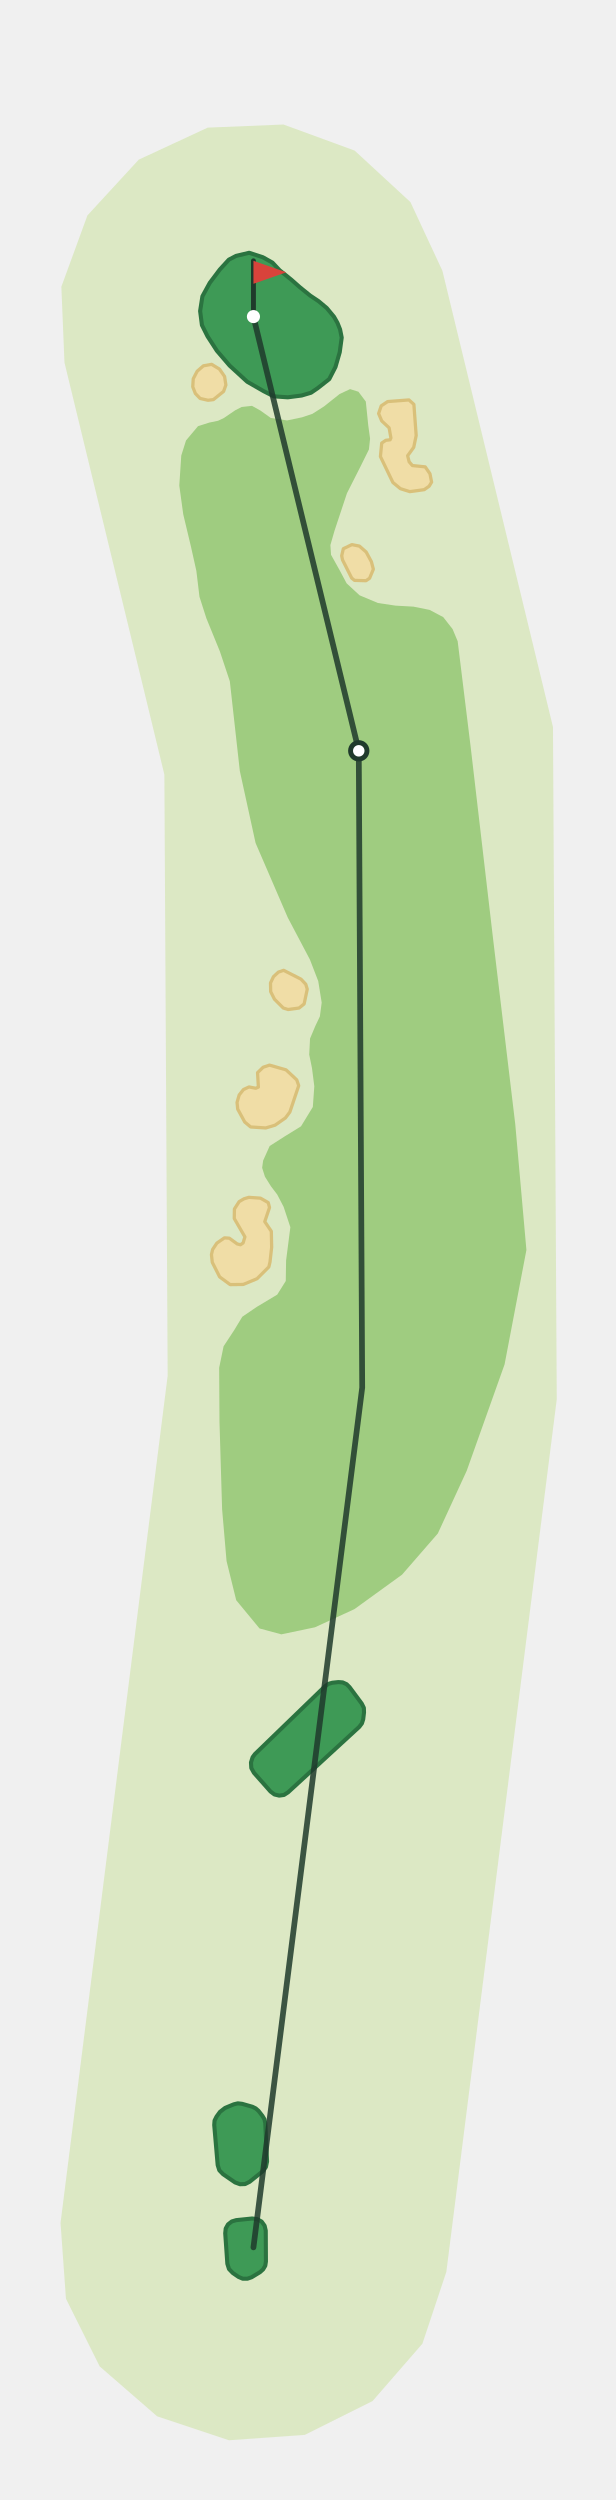
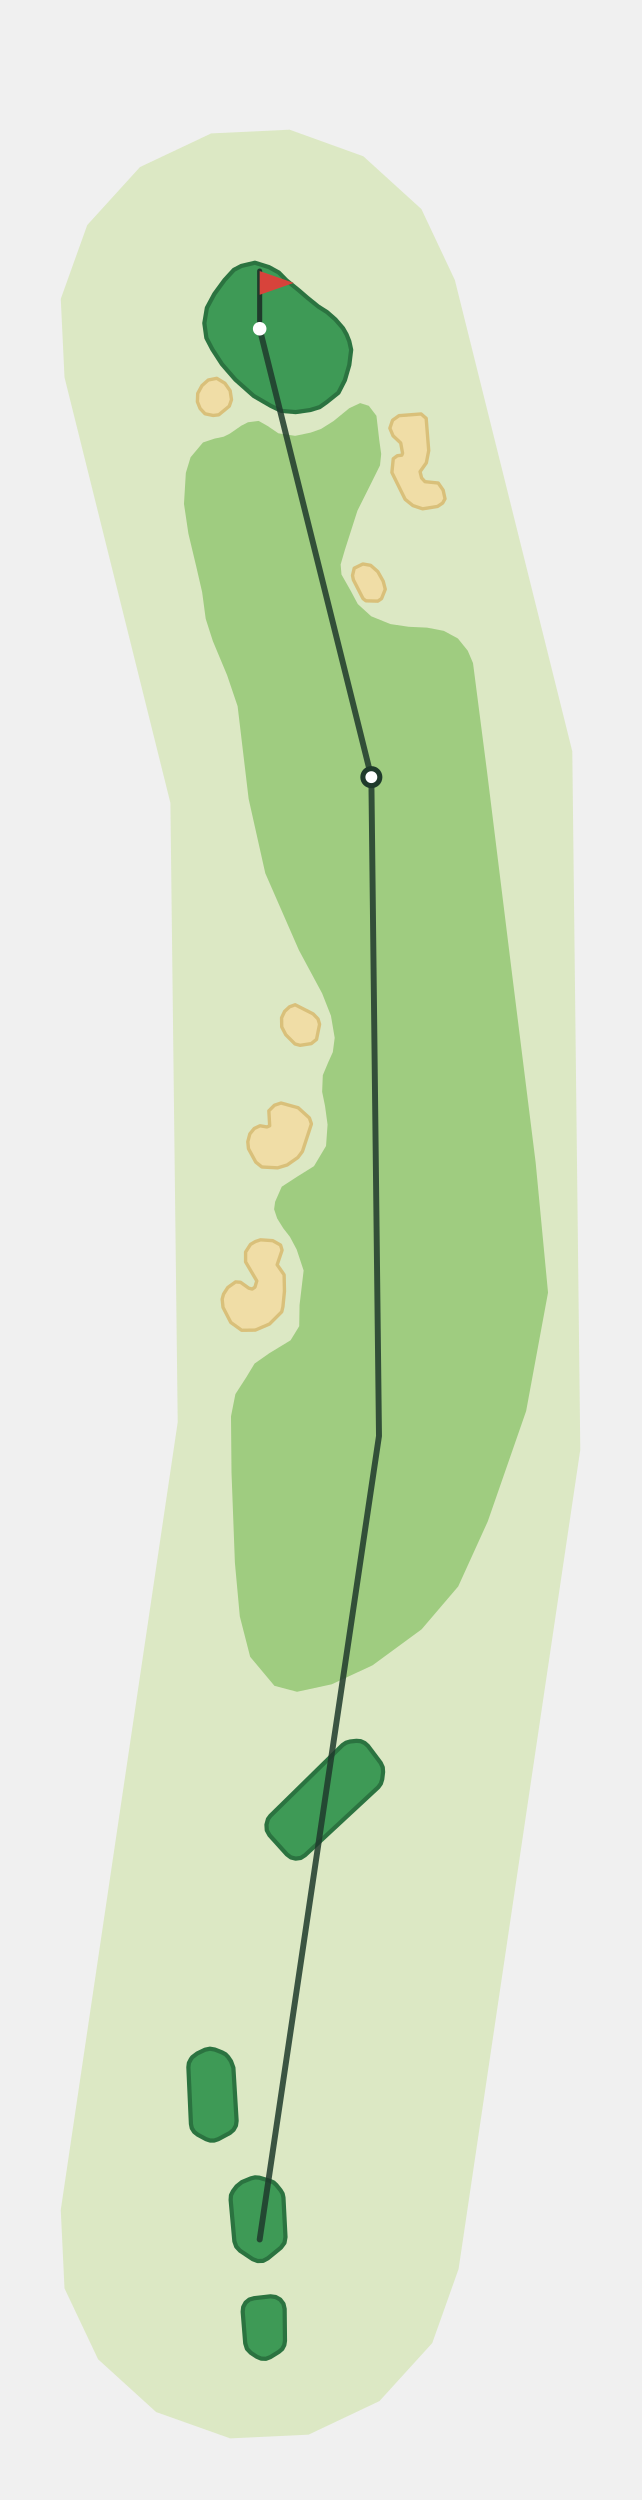
- <svg xmlns="http://www.w3.org/2000/svg" viewBox="-154 -1370 374 1524" width="250" height="1016">
-   <path d="M-117.6,-14.9L-52.3,-531.3L-54.3,-897.8L-115.2,-1149.0L-117.1,-1195.2L-101.2,-1238.7L-69.9,-1272.7L-27.9,-1292.2L18.3,-1294.1L61.7,-1278.2L95.7,-1246.8L115.2,-1204.9L182.6,-926.8L184.9,-517.0L117.6,14.9L103.0,58.7L72.6,93.7L31.3,114.3L-14.9,117.6L-58.7,103.0L-93.7,72.6L-114.3,31.3Z" fill="#DCE8C4" />
-   <path d="M61.6,-389.1L90.6,-410.1L112.4,-435.2L130.0,-473.4L153.1,-538.3L166.4,-608.0L159.6,-684.7L146.1,-797.5L132.4,-914.8L124.5,-979.1L121.4,-986.5L115.7,-993.8L107.4,-998.2L97.5,-1000.2L86.7,-1000.8L75.9,-1002.4L64.7,-1007.1L56.8,-1014.4L52.7,-1022.1L47.3,-1031.8L46.9,-1037.7L49.4,-1046.4L57.0,-1069.3L65.2,-1085.5L70.4,-1096.0L71.1,-1102.6L70.0,-1110.6L68.5,-1125.2L64.0,-1131.2L58.9,-1132.8L52.5,-1129.8L43.1,-1122.3L35.9,-1117.7L29.6,-1115.6L20.5,-1113.7L10.6,-1115.2L4.3,-1119.7L-0.9,-1122.6L-7.2,-1121.9L-11.1,-1119.9L-18.0,-1115.2L-21.6,-1113.5L-26.9,-1112.4L-33.8,-1110.2L-41.1,-1101.5L-44.0,-1092.3L-45.2,-1074.0L-42.8,-1056.5L-38.1,-1036.8L-34.8,-1022.0L-32.9,-1006.2L-28.7,-993.1L-20.5,-973.0L-14.4,-954.7L-8.3,-900.0L1.3,-856.1L20.9,-810.7L34.4,-785.1L39.5,-771.9L41.6,-758.8L40.5,-750.4L37.7,-744.5L34.5,-736.9L34.0,-727.1L35.7,-718.8L37.1,-707.8L36.2,-695.2L29.0,-683.4L18.8,-677.1L9.9,-671.4L5.9,-662.5L5.3,-658.1L7.0,-652.7L10.7,-646.8L14.5,-641.8L18.4,-634.3L22.5,-621.9L19.9,-601.6L19.7,-589.1L14.5,-580.8L2.0,-573.3L-6.8,-567.3L-11.7,-559.2L-18.2,-549.3L-20.9,-536.2L-20.7,-503.3L-19.1,-449.9L-16.4,-418.4L-10.5,-394.5L3.7,-377.3L17.0,-373.7L37.5,-378.0Z" fill="#9FCC80" />
-   <path d="M-14.2,-586.9L-20.6,-591.6L-25.1,-600.5L-25.6,-605.2L-24.9,-608.3L-22.3,-612.2L-17.7,-615.4L-14.7,-615.2L-9.9,-611.7L-7.9,-611.2L-6.3,-612.3L-5.2,-616.0L-11.7,-627.2L-11.6,-633.0L-8.7,-637.5L-5.8,-639.2L-2.8,-640.1L4.3,-639.6L9.0,-636.9L9.8,-633.9L6.9,-625.3L10.9,-619.4L11.1,-609.7L10.1,-600.7L9.4,-597.7L2.2,-590.5L-6.2,-587.0Z" fill="#F0DDA6" stroke="#D9C07A" stroke-width="2" stroke-linejoin="round" />
-   <path d="M-5.3,-686.0L-9.6,-693.9L-10.0,-698.0L-8.7,-702.5L-6.1,-705.8L-2.7,-707.4L1.4,-706.6L3.0,-707.3L2.5,-716.1L5.9,-719.4L9.8,-720.7L19.9,-717.8L26.4,-711.7L27.6,-708.2L22.2,-692.1L19.5,-688.5L13.2,-684.1L7.5,-682.4L-1.7,-683.0Z" fill="#F0DDA6" stroke="#D9C07A" stroke-width="2" stroke-linejoin="round" />
-   <path d="M12.8,-760.9L10.5,-765.5L10.4,-770.8L12.2,-774.6L15.2,-777.4L18.4,-778.5L29.0,-773.1L31.9,-770.0L32.8,-767.0L30.9,-758.0L27.8,-755.5L21.1,-754.6L18.2,-755.5Z" fill="#F0DDA6" stroke="#D9C07A" stroke-width="2" stroke-linejoin="round" />
-   <path d="M61.6,-1016.2L59.9,-1017.6L54.3,-1028.7L53.8,-1031.2L54.8,-1035.5L60.0,-1038.0L64.6,-1037.1L68.7,-1033.5L71.9,-1027.6L73.1,-1023.0L70.8,-1017.5L68.6,-1016.0Z" fill="#F0DDA6" stroke="#D9C07A" stroke-width="2" stroke-linejoin="round" />
-   <path d="M89.6,-1072.1L85.0,-1075.9L77.4,-1091.7L78.2,-1099.9L80.7,-1101.6L83.3,-1101.9L83.8,-1103.0L82.7,-1109.2L78.2,-1113.4L76.3,-1117.9L77.9,-1122.6L81.8,-1125.2L94.8,-1126.2L97.8,-1123.5L99.2,-1104.5L97.7,-1097.3L94.0,-1092.2L94.9,-1088.5L96.9,-1086.2L104.7,-1085.4L107.6,-1081.2L108.6,-1076.1L107.1,-1073.6L104.1,-1071.5L95.3,-1070.3Z" fill="#F0DDA6" stroke="#D9C07A" stroke-width="2" stroke-linejoin="round" />
-   <path d="M-35.4,-1130.1L-37.0,-1134.2L-36.7,-1139.1L-34.3,-1143.7L-30.5,-1147.0L-25.5,-1147.9L-20.7,-1145.0L-17.6,-1140.5L-16.8,-1135.3L-18.2,-1131.4L-24.4,-1126.4L-27.7,-1126.0L-32.5,-1127.1Z" fill="#F0DDA6" stroke="#D9C07A" stroke-width="2" stroke-linejoin="round" />
-   <path d="M39.2,-1133.4L46.2,-1138.9L50.0,-1146.3L52.6,-1155.3L53.8,-1164.2L52.8,-1169.2L51.2,-1173.2L49.1,-1176.9L44.7,-1182.2L39.7,-1186.4L34.6,-1189.8L28.3,-1194.9L23.2,-1199.4L15.9,-1205.3L11.6,-1209.9L5.7,-1213.2L-2.6,-1215.9L-10.6,-1214.0L-15.0,-1211.7L-20.5,-1205.7L-26.6,-1197.6L-31.1,-1189.4L-32.5,-1180.4L-31.4,-1171.8L-28.0,-1165.0L-22.3,-1156.2L-14.5,-1147.1L-3.8,-1137.3L6.3,-1131.5L12.4,-1128.4L20.9,-1127.8L29.4,-1128.9L35.1,-1130.6Z" fill="#3E9A56" stroke="#2B7340" stroke-width="2.5" stroke-linejoin="round" />
-   <path d="M-2.3,-40.0L-5.1,-38.6L-8.2,-38.5L-11.2,-39.6L-18.5,-44.6L-20.8,-47.0L-21.8,-50.2L-23.9,-74.6L-23.7,-77.3L-22.5,-79.7L-20.4,-82.6L-17.3,-85.0L-12.0,-87.2L-9.5,-87.8L-6.9,-87.5L-0.6,-85.7L1.4,-84.7L3.1,-83.2L5.5,-80.1L6.7,-78.1L7.2,-75.8L8.3,-52.4L7.6,-49.0L5.5,-46.3Z" fill="#3E9A56" stroke="#2B7340" stroke-width="2.5" stroke-linejoin="round" />
-   <path d="M-17.2,-8.6L-16.9,-11.5L-15.5,-14.0L-13.2,-15.8L-10.5,-16.6L-0.8,-17.6L2.3,-17.2L5.0,-15.7L6.8,-13.2L7.5,-10.2L7.6,8.6L7.2,11.2L5.9,13.4L4.0,15.1L-1.1,18.2L-3.7,19.1L-6.5,19.1L-9.1,18.0L-12.6,15.6L-14.9,13.2L-15.9,10.0Z" fill="#3E9A56" stroke="#2B7340" stroke-width="2.5" stroke-linejoin="round" />
-   <path d="M21.1,-277.4L18.6,-275.8L15.7,-275.4L12.8,-276.1L10.4,-277.9L0.3,-289.3L-1.3,-292.2L-1.5,-295.6L-0.5,-298.8L0.9,-300.7L43.7,-342.1L45.7,-343.5L48.1,-344.2L51.8,-344.6L54.4,-344.4L56.8,-343.3L58.6,-341.5L66.0,-331.5L67.3,-328.9L67.4,-326.1L66.9,-321.9L66.1,-319.4L64.5,-317.3Z" fill="#3E9A56" stroke="#2B7340" stroke-width="2.5" stroke-linejoin="round" />
-   <polyline points="-0.0,-0.0 66.3,-524.1 64.2,-912.3 0.0,-1177.0" fill="none" stroke="#1F3A2B" stroke-width="3.5" stroke-linecap="round" stroke-linejoin="round" opacity="0.85" />
-   <circle cx="64.2" cy="-912.3" r="5" fill="#FFFFFF" stroke="#1F3A2B" stroke-width="3" />
-   <line x1="0.0" y1="-1177.0" x2="0.0" y2="-1211.0" stroke="#1F3A2B" stroke-width="3" stroke-linecap="round" />
-   <path d="M0.0,-1211.0L20.0,-1204.0L0.0,-1197.0Z" fill="#D8433B" />
-   <circle cx="0.0" cy="-1177.0" r="4" fill="#FFFFFF" />
+ <svg xmlns="http://www.w3.org/2000/svg" viewBox="-153 -1319 378 1472" width="252" height="982">
+   <path d="M-117.2,-17.4L-48.3,-481.5L-52.6,-846.4L-115.0,-1097.2L-117.2,-1143.4L-101.6,-1186.9L-70.5,-1221.1L-28.6,-1240.9L17.6,-1243.1L61.1,-1227.4L95.3,-1196.3L115.0,-1154.5L184.2,-876.8L188.9,-465.3L117.2,17.4L101.7,61.0L70.6,95.2L28.8,115.0L-17.4,117.2L-61.0,101.7L-95.2,70.6L-115.0,28.8Z" fill="#DCE8C4" />
+   <path d="M66.5,-338.3L95.4,-359.5L117.0,-384.8L134.4,-423.1L157.0,-488.1L169.9,-557.9L162.6,-634.6L148.5,-747.3L134.0,-864.5L125.7,-928.8L122.6,-936.1L116.8,-943.3L108.5,-947.8L98.6,-949.7L87.8,-950.2L77.0,-951.8L65.7,-956.4L57.8,-963.6L53.7,-971.3L48.2,-981.0L47.7,-986.9L50.2,-995.5L57.6,-1018.6L65.7,-1034.8L70.9,-1045.3L71.6,-1052.0L70.5,-1059.9L68.8,-1074.5L64.3,-1080.4L59.2,-1082.0L52.8,-1079.0L43.5,-1071.4L36.2,-1066.8L30.0,-1064.6L20.9,-1062.7L11.0,-1064.2L4.7,-1068.5L-0.6,-1071.5L-6.9,-1070.7L-10.8,-1068.7L-17.6,-1064.0L-21.2,-1062.2L-26.5,-1061.1L-33.4,-1058.8L-40.7,-1050.1L-43.5,-1040.9L-44.6,-1022.6L-42.0,-1005.1L-37.3,-985.4L-33.9,-970.6L-31.8,-954.9L-27.6,-941.8L-19.2,-921.7L-13.0,-903.4L-6.5,-848.8L3.3,-805.0L23.1,-759.7L36.8,-734.2L42.0,-721.0L44.2,-708.0L43.1,-699.6L40.4,-693.6L37.2,-686.0L36.8,-676.2L38.5,-667.9L40.0,-656.9L39.1,-644.3L32.0,-632.4L21.9,-626.1L13.0,-620.3L9.1,-611.4L8.5,-607.0L10.3,-601.6L13.9,-595.8L17.8,-590.8L21.8,-583.3L25.9,-570.9L23.5,-550.6L23.3,-538.1L18.2,-529.8L5.7,-522.2L-3.0,-516.1L-7.9,-508.0L-14.3,-498.1L-16.9,-485.0L-16.6,-452.0L-14.6,-398.7L-11.7,-367.1L-5.6,-343.3L8.7,-326.2L22.0,-322.7L42.4,-327.1Z" fill="#9FCC80" />
+   <path d="M-10.6,-535.7L-17.0,-540.3L-21.6,-549.2L-22.1,-554.0L-21.3,-557.0L-18.8,-560.9L-14.2,-564.2L-11.3,-564.0L-6.4,-560.5L-4.4,-560.0L-2.8,-561.1L-1.7,-564.8L-8.3,-576.0L-8.3,-581.8L-5.4,-586.3L-2.5,-588.0L0.5,-589.0L7.7,-588.5L12.3,-585.9L13.2,-582.9L10.3,-574.3L14.4,-568.4L14.6,-558.7L13.7,-549.6L13.0,-546.6L5.8,-539.4L-2.6,-535.8Z" fill="#F0DDA6" stroke="#D9C07A" stroke-width="2" stroke-linejoin="round" />
+   <path d="M-2.3,-634.8L-6.6,-642.7L-7.0,-646.8L-5.8,-651.4L-3.2,-654.6L0.2,-656.2L4.3,-655.5L5.9,-656.2L5.4,-665.0L8.7,-668.3L12.6,-669.6L22.7,-666.8L29.3,-660.8L30.5,-657.3L25.2,-641.1L22.5,-637.5L16.2,-633.1L10.6,-631.4L1.3,-631.9Z" fill="#F0DDA6" stroke="#D9C07A" stroke-width="2" stroke-linejoin="round" />
+   <path d="M15.4,-709.8L13.0,-714.4L12.9,-719.8L14.7,-723.6L17.6,-726.3L20.9,-727.5L31.5,-722.1L34.4,-719.1L35.3,-716.0L33.5,-707.1L30.4,-704.6L23.8,-703.6L20.8,-704.4Z" fill="#F0DDA6" stroke="#D9C07A" stroke-width="2" stroke-linejoin="round" />
+   <path d="M62.6,-965.5L60.9,-966.8L55.2,-977.9L54.7,-980.4L55.7,-984.7L60.8,-987.2L65.4,-986.4L69.6,-982.7L72.8,-977.0L74.0,-972.3L71.8,-966.8L69.6,-965.3Z" fill="#F0DDA6" stroke="#D9C07A" stroke-width="2" stroke-linejoin="round" />
+   <path d="M90.3,-1021.6L85.7,-1025.3L77.9,-1041.1L78.7,-1049.2L81.1,-1051.0L83.7,-1051.3L84.2,-1052.4L83.1,-1058.5L78.6,-1062.7L76.7,-1067.2L78.3,-1071.9L82.1,-1074.6L95.1,-1075.6L98.1,-1073.0L99.6,-1054.0L98.2,-1046.8L94.5,-1041.6L95.4,-1037.9L97.4,-1035.7L105.2,-1034.9L108.1,-1030.7L109.2,-1025.6L107.8,-1023.1L104.8,-1021.1L96.0,-1019.7Z" fill="#F0DDA6" stroke="#D9C07A" stroke-width="2" stroke-linejoin="round" />
+   <path d="M-35.1,-1078.8L-36.7,-1082.8L-36.5,-1087.7L-34.0,-1092.3L-30.3,-1095.6L-25.3,-1096.6L-20.5,-1093.7L-17.4,-1089.3L-16.6,-1084.0L-17.9,-1080.2L-24.1,-1075.1L-27.4,-1074.7L-32.2,-1075.7Z" fill="#F0DDA6" stroke="#D9C07A" stroke-width="2" stroke-linejoin="round" />
+   <path d="M39.4,-1082.5L46.4,-1088.1L50.2,-1095.5L52.8,-1104.5L53.9,-1113.4L52.8,-1118.4L51.2,-1122.4L49.1,-1126.1L44.6,-1131.3L39.7,-1135.6L34.5,-1138.9L28.2,-1144.0L23.1,-1148.4L15.8,-1154.3L11.3,-1158.9L5.5,-1162.1L-2.8,-1164.7L-10.8,-1162.8L-15.2,-1160.5L-20.7,-1154.5L-26.7,-1146.3L-31.1,-1138.1L-32.6,-1129.1L-31.4,-1120.4L-27.9,-1113.7L-22.2,-1104.9L-14.3,-1095.8L-3.5,-1086.2L6.5,-1080.4L12.7,-1077.4L21.2,-1076.7L29.7,-1077.9L35.3,-1079.6Z" fill="#3E9A56" stroke="#2B7340" stroke-width="2.5" stroke-linejoin="round" />
+   <path d="M-13.6,-69.9L-14.0,-67.1L-15.4,-64.6L-17.5,-62.8L-24.4,-59.1L-26.8,-58.3L-29.2,-58.3L-31.6,-59.1L-36.6,-61.8L-38.6,-63.4L-40.0,-65.6L-40.5,-68.1L-42.0,-101.5L-41.7,-104.0L-40.5,-106.3L-39.7,-107.4L-36.8,-109.6L-32.2,-111.8L-29.3,-112.4L-26.4,-111.9L-22.1,-110.2L-20.1,-109.1L-18.6,-107.5L-16.9,-105.0L-15.5,-101.2Z" fill="#3E9A56" stroke="#2B7340" stroke-width="2.5" stroke-linejoin="round" />
+   <path d="M4.8,11.1L2.0,12.6L-1.2,12.7L-4.1,11.6L-11.6,6.6L-13.8,4.2L-14.9,1.1L-17.1,-23.3L-16.9,-26.1L-15.7,-28.5L-13.6,-31.3L-10.5,-33.8L-5.2,-36.0L-2.7,-36.6L-0.2,-36.4L6.1,-34.5L8.2,-33.6L9.8,-32.1L12.3,-29.0L13.5,-27.0L14.0,-24.7L15.2,-1.4L14.6,2.0L12.5,4.8Z" fill="#3E9A56" stroke="#2B7340" stroke-width="2.5" stroke-linejoin="round" />
+   <path d="M-10.0,42.6L-9.7,39.8L-8.3,37.2L-6.1,35.4L-3.3,34.6L6.4,33.5L9.4,33.9L12.1,35.4L14.0,37.9L14.7,40.9L14.9,59.7L14.5,62.2L13.3,64.5L11.3,66.2L6.3,69.3L3.7,70.3L0.9,70.2L-1.7,69.1L-5.2,66.8L-7.5,64.4L-8.5,61.2Z" fill="#3E9A56" stroke="#2B7340" stroke-width="2.5" stroke-linejoin="round" />
+   <path d="M26.7,-226.4L24.2,-224.8L21.2,-224.4L18.4,-225.1L16.0,-226.9L5.8,-238.2L4.2,-241.1L4.0,-244.4L4.9,-247.7L6.3,-249.6L48.8,-291.3L50.9,-292.7L53.3,-293.4L57.0,-293.8L59.5,-293.6L61.9,-292.5L63.8,-290.8L71.3,-280.8L72.5,-278.2L72.7,-275.4L72.2,-271.2L71.4,-268.6L69.9,-266.5Z" fill="#3E9A56" stroke="#2B7340" stroke-width="2.5" stroke-linejoin="round" />
+   <polyline points="-0.0,-0.0 70.3,-473.4 65.8,-861.6 -0.0,-1125.8" fill="none" stroke="#1F3A2B" stroke-width="3.5" stroke-linecap="round" stroke-linejoin="round" opacity="0.85" />
+   <circle cx="65.8" cy="-861.6" r="5" fill="#FFFFFF" stroke="#1F3A2B" stroke-width="3" />
+   <line x1="-0.0" y1="-1125.8" x2="-0.0" y2="-1159.8" stroke="#1F3A2B" stroke-width="3" stroke-linecap="round" />
+   <path d="M-0.0,-1159.8L20.0,-1152.8L-0.0,-1145.8Z" fill="#D8433B" />
+   <circle cx="-0.0" cy="-1125.8" r="4" fill="#FFFFFF" />
</svg>
